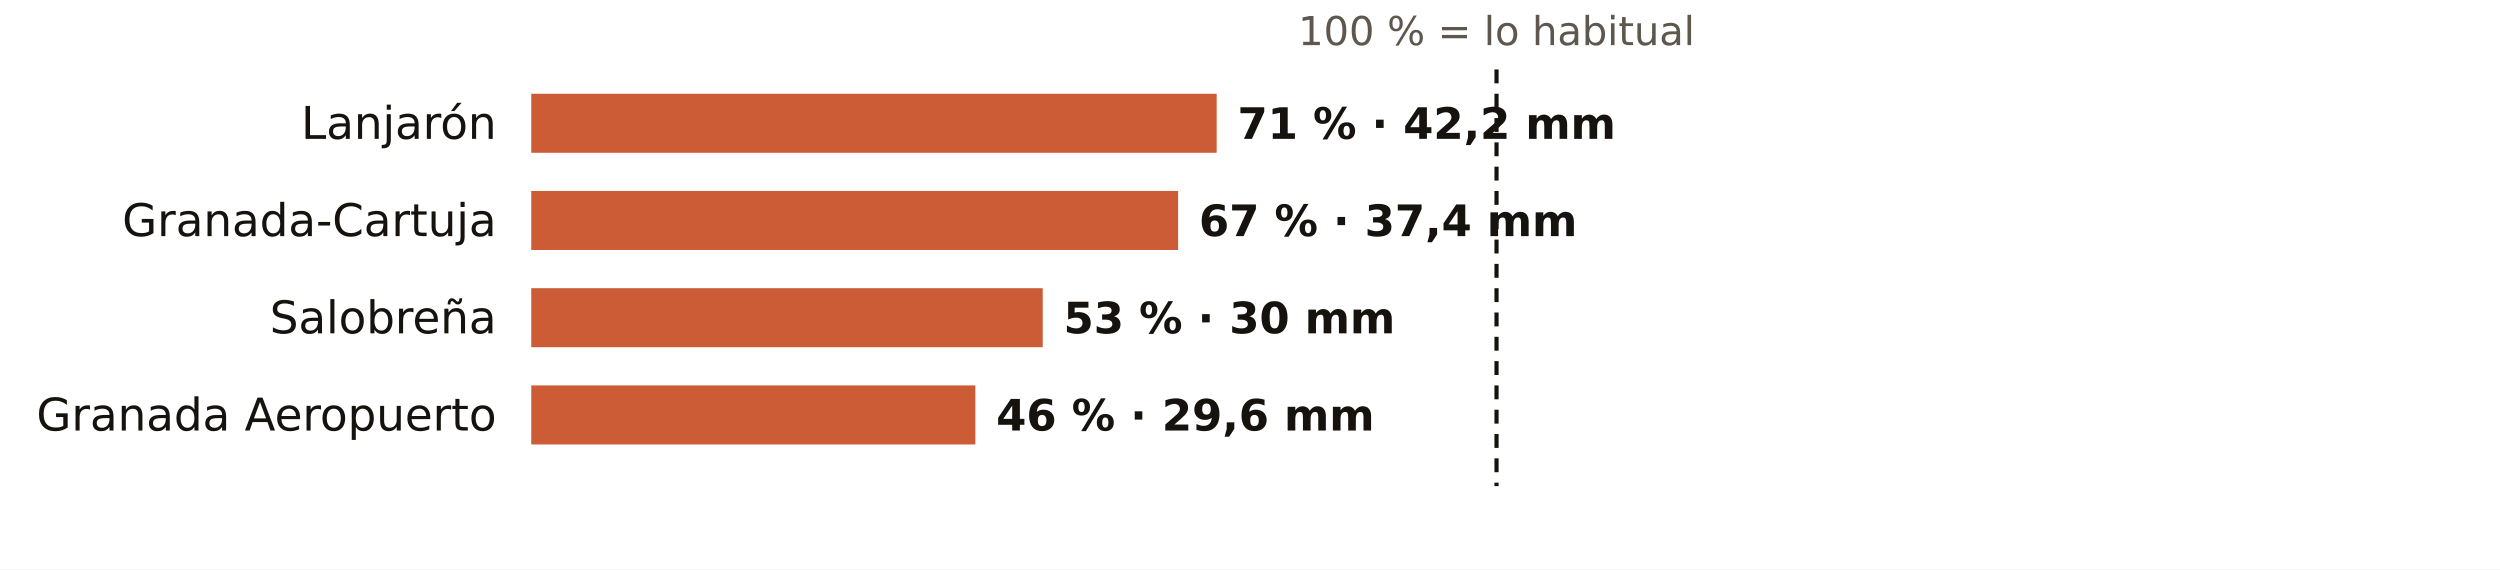
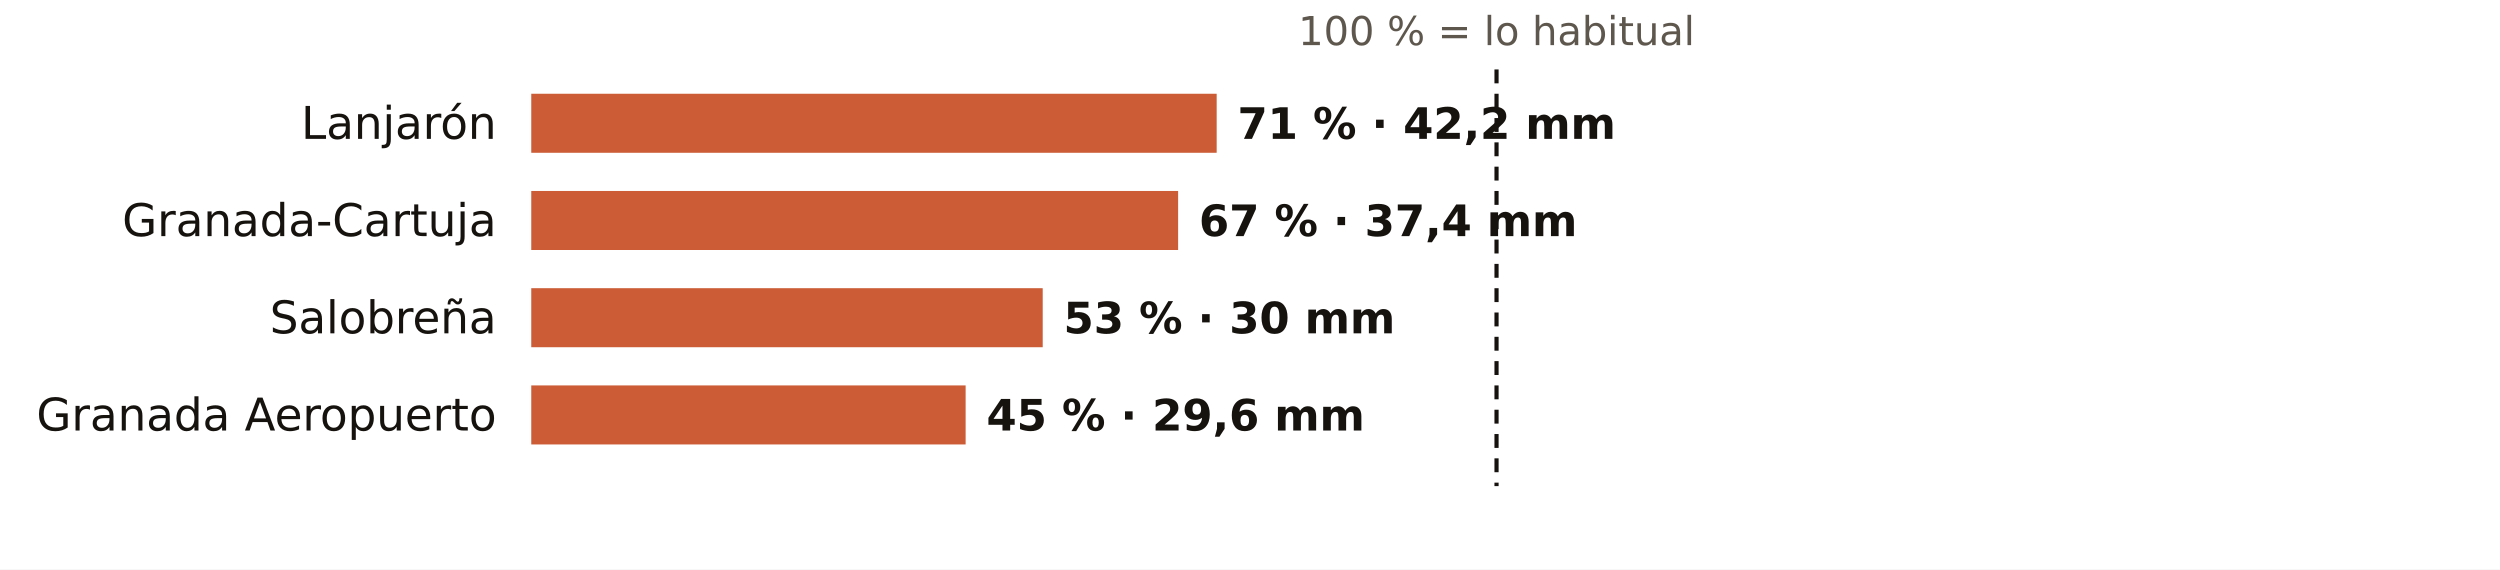
<svg xmlns="http://www.w3.org/2000/svg" viewBox="0 0 720 164" width="720" height="164" role="img" aria-label="El otoño en los pluviómetros de AEMET de Granada: % de lo habitual">
  <rect width="720" height="164" fill="#FFFFFF" />
  <text x="431.0" y="13.0" font-size="11.5" fill="#5E574E" text-anchor="middle" font-weight="400" font-family="Public Sans, DejaVu Sans, Arial, sans-serif">100 % = lo habitual</text>
  <text x="143.0" y="40.0" font-size="13" fill="#16130F" text-anchor="end" font-weight="500" font-family="Public Sans, DejaVu Sans, Arial, sans-serif">Lanjarón</text>
  <rect x="153" y="27" width="197.4" height="17" fill="#C4461A" opacity="0.88" />
  <text x="356.4" y="40.0" font-size="12.5" fill="#16130F" text-anchor="start" font-weight="600" font-family="Public Sans, DejaVu Sans, Arial, sans-serif">71 % · 42,2 mm</text>
  <text x="143.0" y="68.0" font-size="13" fill="#16130F" text-anchor="end" font-weight="500" font-family="Public Sans, DejaVu Sans, Arial, sans-serif">Granada-Cartuja</text>
  <rect x="153" y="55" width="186.3" height="17" fill="#C4461A" opacity="0.88" />
  <text x="345.3" y="68.0" font-size="12.5" fill="#16130F" text-anchor="start" font-weight="600" font-family="Public Sans, DejaVu Sans, Arial, sans-serif">67 % · 37,4 mm</text>
  <text x="143.0" y="96.0" font-size="13" fill="#16130F" text-anchor="end" font-weight="500" font-family="Public Sans, DejaVu Sans, Arial, sans-serif">Salobreña</text>
  <rect x="153" y="83" width="147.3" height="17" fill="#C4461A" opacity="0.88" />
  <text x="306.3" y="96.0" font-size="12.5" fill="#16130F" text-anchor="start" font-weight="600" font-family="Public Sans, DejaVu Sans, Arial, sans-serif">53 % · 30 mm</text>
  <text x="143.0" y="124.0" font-size="13" fill="#16130F" text-anchor="end" font-weight="500" font-family="Public Sans, DejaVu Sans, Arial, sans-serif">Granada Aeropuerto</text>
-   <rect x="153" y="111" width="127.9" height="17" fill="#C4461A" opacity="0.88" />
-   <text x="286.9" y="124.0" font-size="12.5" fill="#16130F" text-anchor="start" font-weight="600" font-family="Public Sans, DejaVu Sans, Arial, sans-serif">46 % · 29,6 mm</text>
+   <rect x="153" y="111" width="125.1" height="17" fill="#C4461A" opacity="0.88" />
+   <text x="284.1" y="124.0" font-size="12.5" fill="#16130F" text-anchor="start" font-weight="600" font-family="Public Sans, DejaVu Sans, Arial, sans-serif">45 % · 29,6 mm</text>
  <line x1="431.0" x2="431.0" y1="20" y2="140" stroke="#16130F" stroke-width="1.2" stroke-dasharray="4 3" />
</svg>
